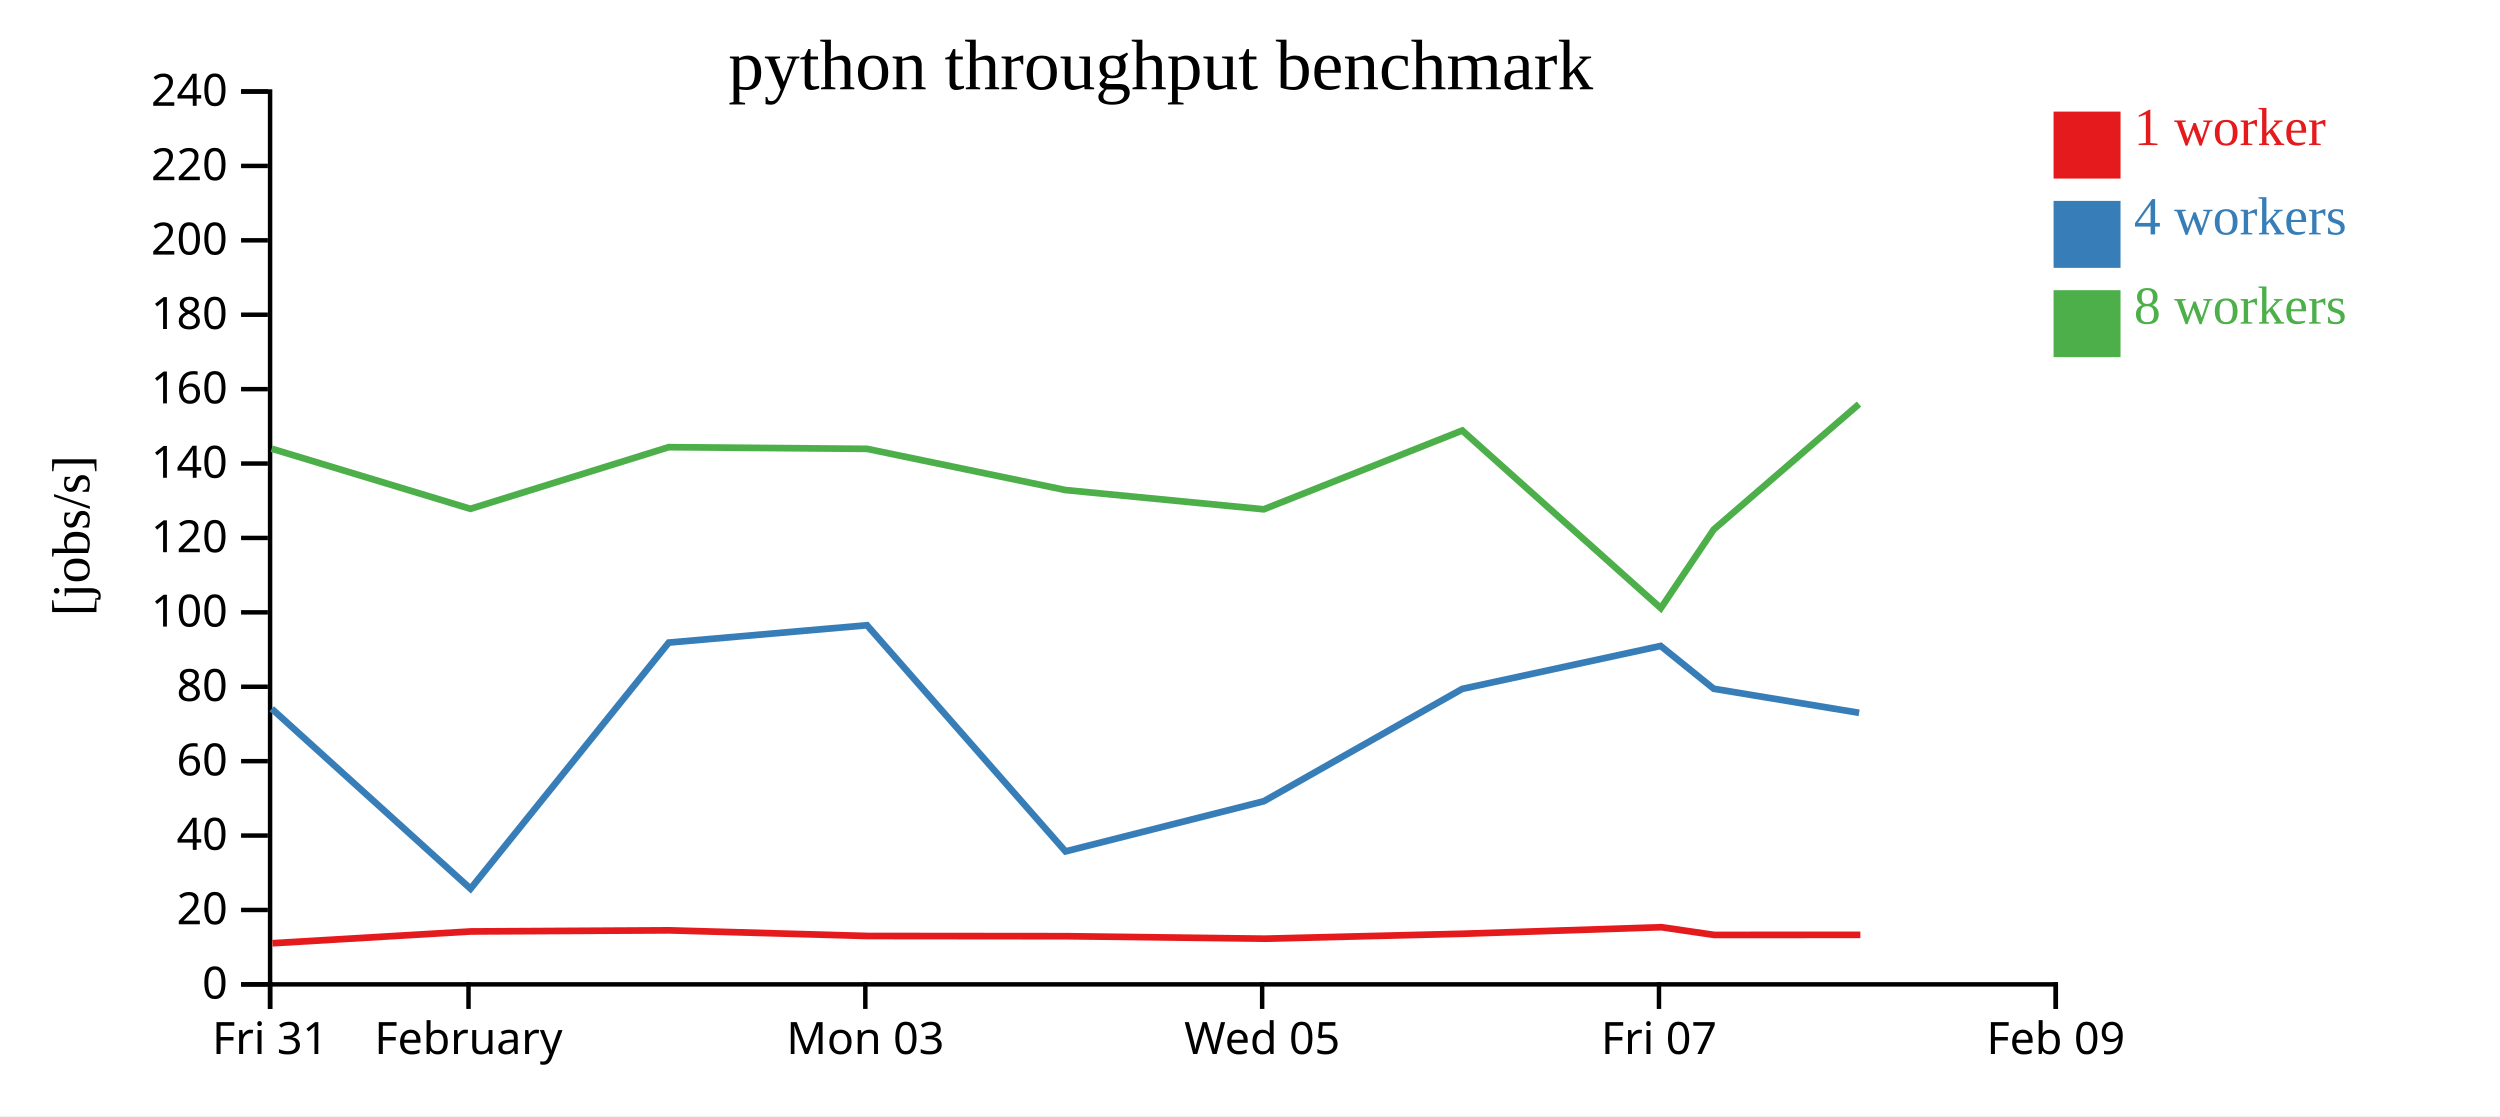
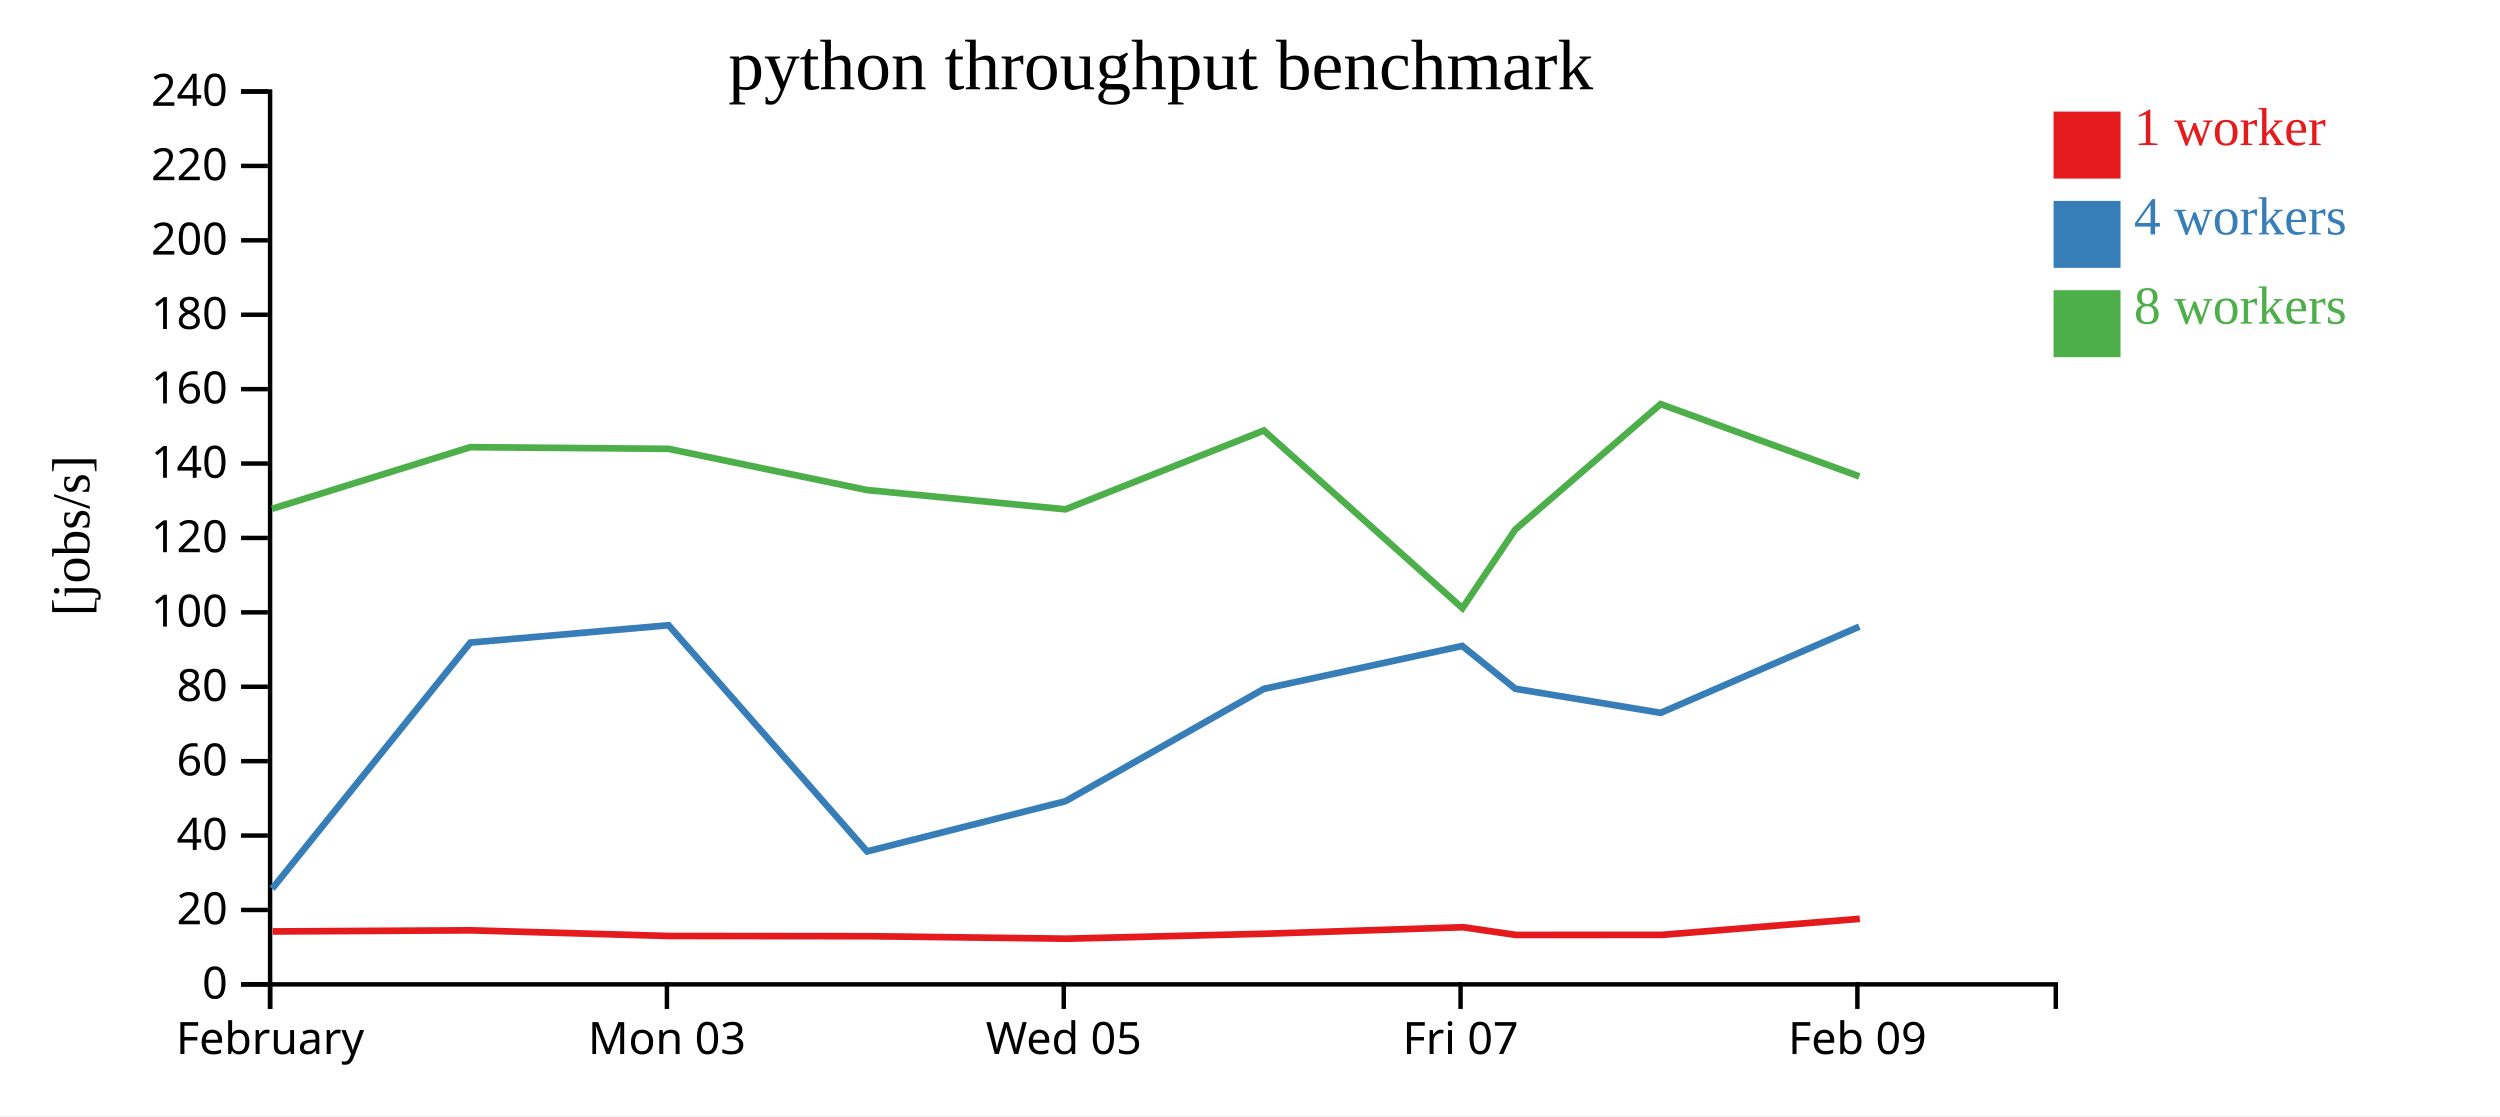
<svg xmlns="http://www.w3.org/2000/svg" width="560" height="250">
  <rect width="100%" height="100%" fill="white" />
  <g transform="translate(60,20)">
    <g transform="translate(0,200)" fill="none" font-size="10" font-family="sans-serif" text-anchor="middle">
      <path class="domain" stroke="currentColor" d="M0.5,6V0.5H400.5V6" />
      <g class="tick" opacity="1" transform="translate(0.5,0)">
        <line stroke="currentColor" y2="6" />
-         <text fill="currentColor" y="9" dy="0.71em">Fri 31</text>
-       </g>
-       <g class="tick" opacity="1" transform="translate(44.94444,0)">
-         <line stroke="currentColor" y2="6" />
        <text fill="currentColor" y="9" dy="0.71em">February</text>
      </g>
-       <g class="tick" opacity="1" transform="translate(133.8333,0)">
+       <g class="tick" opacity="1" transform="translate(89.38889,0)">
        <line stroke="currentColor" y2="6" />
        <text fill="currentColor" y="9" dy="0.71em">Mon 03</text>
      </g>
-       <g class="tick" opacity="1" transform="translate(222.7222,0)">
+       <g class="tick" opacity="1" transform="translate(178.2778,0)">
        <line stroke="currentColor" y2="6" />
        <text fill="currentColor" y="9" dy="0.71em">Wed 05</text>
      </g>
-       <g class="tick" opacity="1" transform="translate(311.6111,0)">
+       <g class="tick" opacity="1" transform="translate(267.1667,0)">
        <line stroke="currentColor" y2="6" />
        <text fill="currentColor" y="9" dy="0.71em">Fri 07</text>
      </g>
-       <g class="tick" opacity="1" transform="translate(400.5,0)">
+       <g class="tick" opacity="1" transform="translate(356.0556,0)">
        <line stroke="currentColor" y2="6" />
        <text fill="currentColor" y="9" dy="0.71em">Feb 09</text>
      </g>
    </g>
    <g fill="none" font-size="10" font-family="sans-serif" text-anchor="end">
      <path class="domain" stroke="currentColor" d="M-6,200.5H0.5V0.5H-6" />
      <g class="tick" opacity="1" transform="translate(0,200.5)">
        <line stroke="currentColor" x2="-6" />
        <text fill="currentColor" x="-9" dy="0.32em">0</text>
      </g>
      <g class="tick" opacity="1" transform="translate(0,183.8333)">
        <line stroke="currentColor" x2="-6" />
        <text fill="currentColor" x="-9" dy="0.32em">20</text>
      </g>
      <g class="tick" opacity="1" transform="translate(0,167.1667)">
        <line stroke="currentColor" x2="-6" />
        <text fill="currentColor" x="-9" dy="0.32em">40</text>
      </g>
      <g class="tick" opacity="1" transform="translate(0,150.5)">
        <line stroke="currentColor" x2="-6" />
        <text fill="currentColor" x="-9" dy="0.32em">60</text>
      </g>
      <g class="tick" opacity="1" transform="translate(0,133.8333)">
        <line stroke="currentColor" x2="-6" />
        <text fill="currentColor" x="-9" dy="0.32em">80</text>
      </g>
      <g class="tick" opacity="1" transform="translate(0,117.1667)">
        <line stroke="currentColor" x2="-6" />
        <text fill="currentColor" x="-9" dy="0.32em">100</text>
      </g>
      <g class="tick" opacity="1" transform="translate(0,100.5)">
        <line stroke="currentColor" x2="-6" />
        <text fill="currentColor" x="-9" dy="0.32em">120</text>
      </g>
      <g class="tick" opacity="1" transform="translate(0,83.83333)">
        <line stroke="currentColor" x2="-6" />
        <text fill="currentColor" x="-9" dy="0.32em">140</text>
      </g>
      <g class="tick" opacity="1" transform="translate(0,67.16667)">
        <line stroke="currentColor" x2="-6" />
        <text fill="currentColor" x="-9" dy="0.32em">160</text>
      </g>
      <g class="tick" opacity="1" transform="translate(0,50.5)">
        <line stroke="currentColor" x2="-6" />
        <text fill="currentColor" x="-9" dy="0.32em">180</text>
      </g>
      <g class="tick" opacity="1" transform="translate(0,33.83333)">
        <line stroke="currentColor" x2="-6" />
        <text fill="currentColor" x="-9" dy="0.32em">200</text>
      </g>
      <g class="tick" opacity="1" transform="translate(0,17.16667)">
        <line stroke="currentColor" x2="-6" />
        <text fill="currentColor" x="-9" dy="0.32em">220</text>
      </g>
      <g class="tick" opacity="1" transform="translate(0,0.5)">
        <line stroke="currentColor" x2="-6" />
        <text fill="currentColor" x="-9" dy="0.32em">240</text>
      </g>
    </g>
    <text text-anchor="middle" style="font-size: 12px" transform="rotate(-90)" y="-40" x="-100">[jobs/s]</text>
    <text text-anchor="middle" style="font-size: 16px" y="0" x="200">python throughput benchmark</text>
-     <path class="line" fill="none" stroke="#e41a1c" stroke-width="1.5" d="M1.024,191.286L45.508,188.645L89.912,188.397L134.352,189.662L178.815,189.709L223.289,190.267L267.674,189.163L312.15,187.694L324.001,189.425L356.718,189.408" />
-     <path class="line" fill="none" stroke="#377eb8" stroke-width="1.5" d="M0.872,138.762L45.397,179.077L89.803,123.938L134.206,120.056L178.668,170.715L223.115,159.468L267.544,134.311L311.989,124.694L323.871,134.28L356.445,139.675" />
-     <path class="line" fill="none" stroke="#4daf4a" stroke-width="1.5" d="M0.854,80.509L45.373,93.978L89.783,80.165L134.21,80.543L178.657,89.771L223.087,94.086L267.547,76.433L312.025,116.231L323.864,98.621L356.413,70.52" />
+     <path class="line" fill="none" stroke="#e41a1c" stroke-width="1.5" d="M1.063,188.645L45.468,188.397L89.907,189.662L134.37,189.709L178.844,190.267L223.23,189.163L267.706,187.694L279.556,189.425L312.274,189.408L356.595,185.815" />
+     <path class="line" fill="none" stroke="#377eb8" stroke-width="1.5" d="M0.953,179.077L45.359,123.938L89.762,120.056L134.223,170.715L178.671,159.468L223.1,134.311L267.545,124.694L279.426,134.28L312.001,139.675L356.49,120.362" />
+     <path class="line" fill="none" stroke="#4daf4a" stroke-width="1.5" d="M0.928,93.978L45.339,80.165L89.765,80.543L134.213,89.771L178.642,94.086L223.103,76.433L267.581,116.231L279.42,98.621L311.968,70.52L356.491,86.714" />
    <rect class="dot" x="400" y="5" width="15" height="15" style="fill: #e41a1c;" />
    <rect class="dot" x="400" y="25" width="15" height="15" style="fill: #377eb8;" />
    <rect class="dot" x="400" y="45" width="15" height="15" style="fill: #4daf4a;" />
    <text class="label" x="418" y="12.5" style="fill: #e41a1c; alignment-baseline: middle;" text-anchor="left">1 worker</text>
    <text class="label" x="418" y="32.5" style="fill: #377eb8; alignment-baseline: middle;" text-anchor="left">4 workers</text>
    <text class="label" x="418" y="52.5" style="fill: #4daf4a; alignment-baseline: middle;" text-anchor="left">8 workers</text>
  </g>
</svg>
